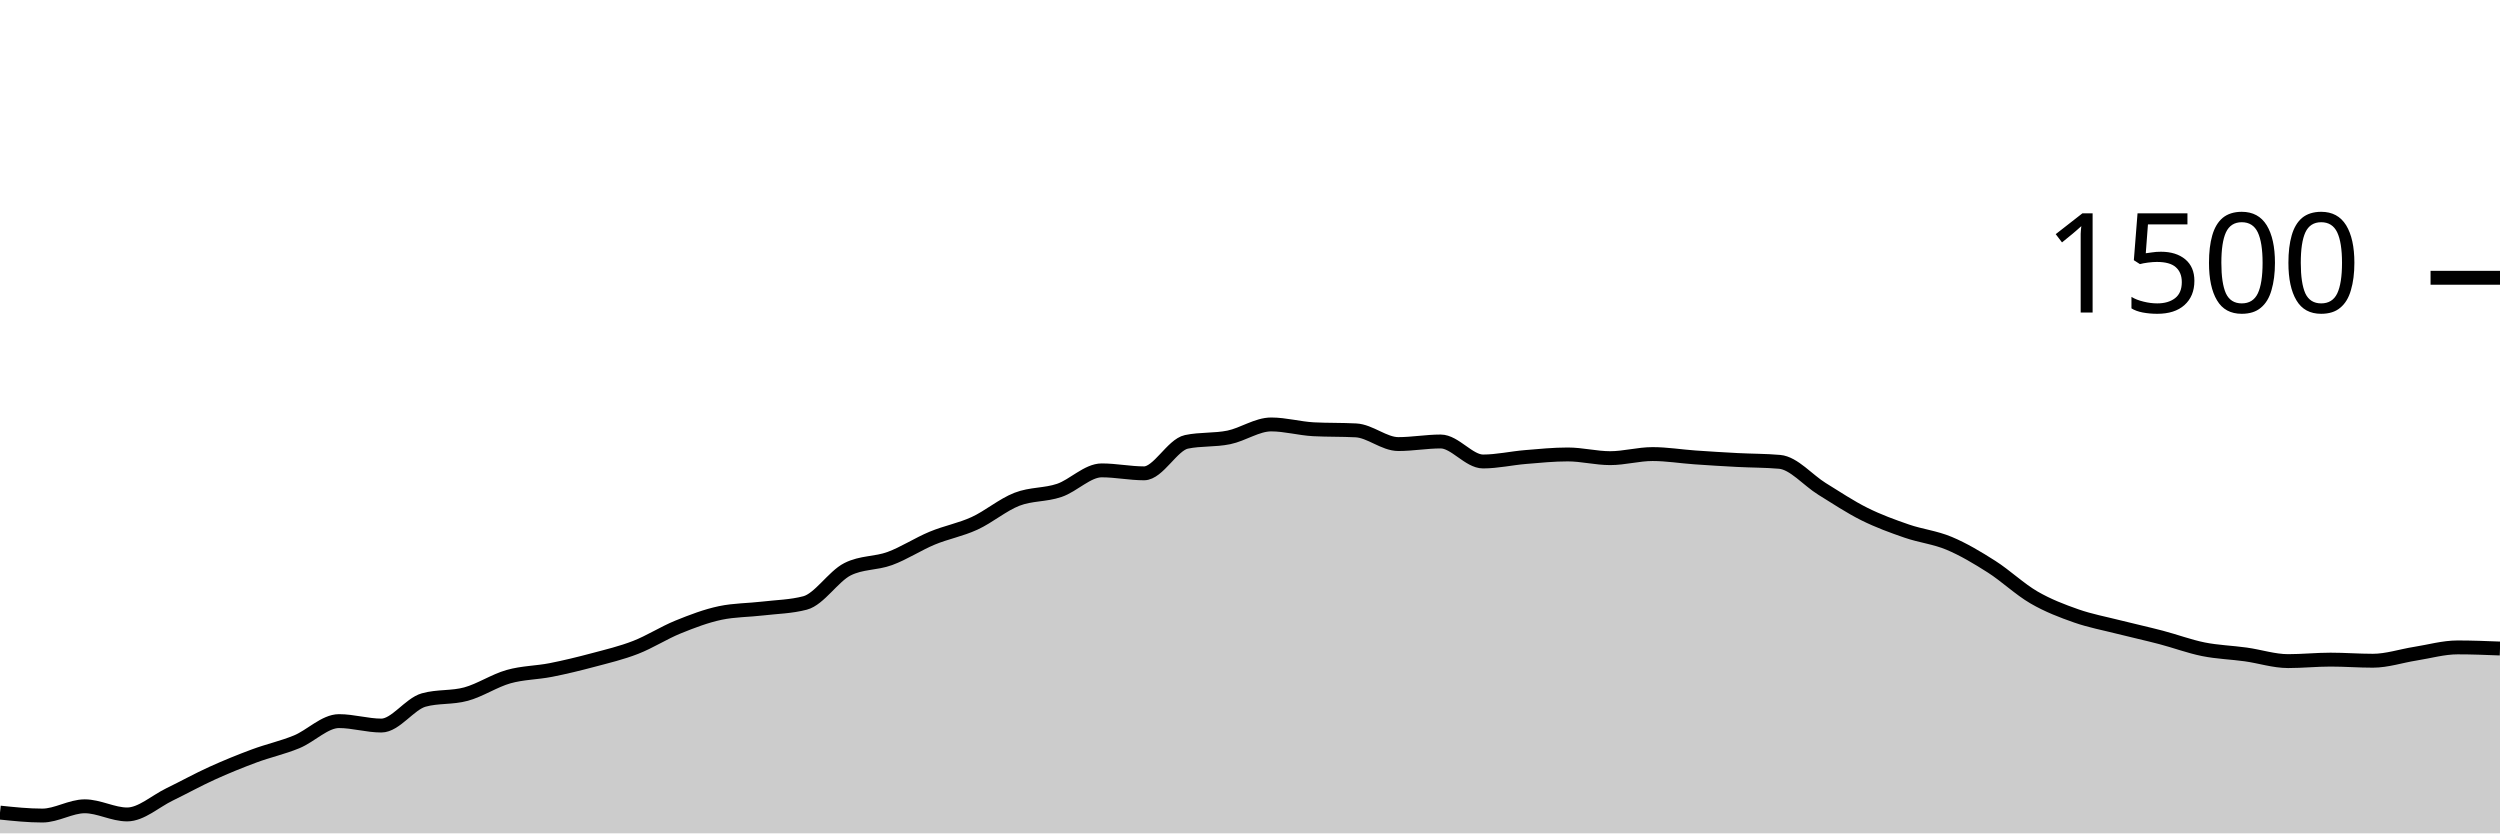
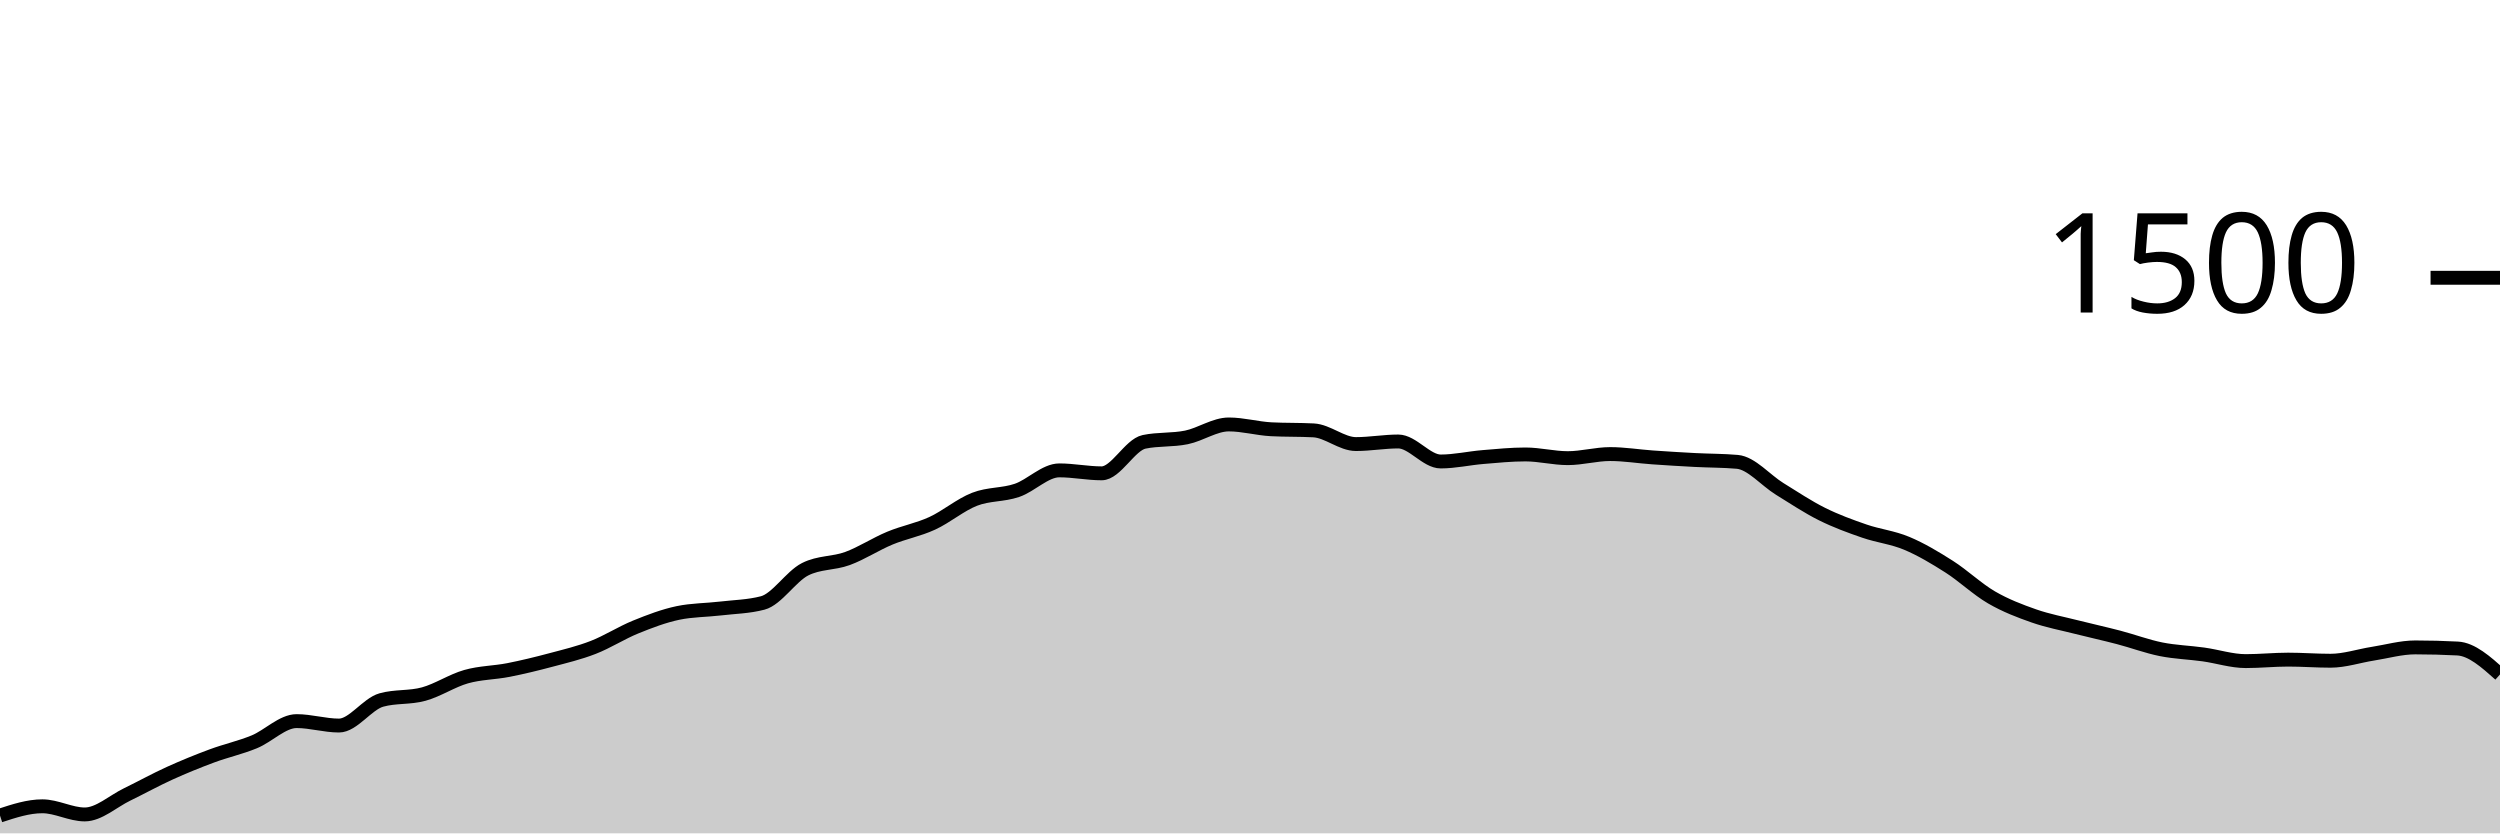
<svg xmlns="http://www.w3.org/2000/svg" viewBox="0 0 180 60">
  <g transform="translate(0,20)">
-     <path class="area" fill="rgba(0, 0, 0, 0.2)" d="M0,38.507C1.017,38.613,2.034,38.72,3.051,38.72C4.068,38.72,5.085,38.053,6.102,38.053C7.119,38.053,8.136,38.64,9.153,38.64C10.169,38.64,11.186,37.693,12.203,37.2C13.22,36.707,14.237,36.142,15.254,35.68C16.271,35.218,17.288,34.804,18.305,34.427C19.322,34.049,20.339,33.831,21.356,33.413C22.373,32.996,23.39,31.92,24.407,31.92C25.424,31.92,26.441,32.24,27.458,32.24C28.475,32.24,29.492,30.684,30.508,30.4C31.525,30.116,32.542,30.253,33.559,29.973C34.576,29.693,35.593,29.009,36.61,28.72C37.627,28.431,38.644,28.44,39.661,28.24C40.678,28.04,41.695,27.791,42.712,27.52C43.729,27.249,44.746,27.009,45.763,26.613C46.78,26.218,47.797,25.56,48.814,25.147C49.831,24.733,50.847,24.347,51.864,24.133C52.881,23.92,53.898,23.933,54.915,23.813C55.932,23.693,56.949,23.68,57.966,23.413C58.983,23.147,60,21.502,61.017,20.987C62.034,20.471,63.051,20.587,64.068,20.213C65.085,19.84,66.102,19.169,67.119,18.747C68.136,18.324,69.153,18.147,70.169,17.68C71.186,17.213,72.203,16.342,73.22,15.947C74.237,15.551,75.254,15.653,76.271,15.307C77.288,14.96,78.305,13.867,79.322,13.867C80.339,13.867,81.356,14.08,82.373,14.08C83.39,14.08,84.407,12.027,85.424,11.813C86.441,11.6,87.458,11.702,88.475,11.493C89.492,11.284,90.508,10.56,91.525,10.56C92.542,10.56,93.559,10.853,94.576,10.907C95.593,10.96,96.61,10.933,97.627,10.987C98.644,11.04,99.661,11.973,100.678,11.973C101.695,11.973,102.712,11.787,103.729,11.787C104.746,11.787,105.763,13.227,106.78,13.227C107.797,13.227,108.814,12.991,109.831,12.907C110.847,12.822,111.864,12.72,112.881,12.72C113.898,12.72,114.915,12.987,115.932,12.987C116.949,12.987,117.966,12.693,118.983,12.693C120,12.693,121.017,12.862,122.034,12.933C123.051,13.004,124.068,13.067,125.085,13.12C126.102,13.173,127.119,13.164,128.136,13.253C129.153,13.342,130.169,14.573,131.186,15.2C132.203,15.827,133.22,16.507,134.237,17.013C135.254,17.52,136.271,17.889,137.288,18.24C138.305,18.591,139.322,18.693,140.339,19.12C141.356,19.547,142.373,20.151,143.39,20.8C144.407,21.449,145.424,22.422,146.441,23.013C147.458,23.604,148.475,23.991,149.492,24.347C150.508,24.702,151.525,24.889,152.542,25.147C153.559,25.404,154.576,25.627,155.593,25.893C156.61,26.16,157.627,26.542,158.644,26.747C159.661,26.951,160.678,26.978,161.695,27.12C162.712,27.262,163.729,27.6,164.746,27.6C165.763,27.6,166.78,27.493,167.797,27.493C168.814,27.493,169.831,27.573,170.847,27.573C171.864,27.573,172.881,27.227,173.898,27.067C174.915,26.907,175.932,26.613,176.949,26.613C177.966,26.613,178.983,26.653,180,26.693L180,40C178.983,40,177.966,40,176.949,40C175.932,40,174.915,40,173.898,40C172.881,40,171.864,40,170.847,40C169.831,40,168.814,40,167.797,40C166.78,40,165.763,40,164.746,40C163.729,40,162.712,40,161.695,40C160.678,40,159.661,40,158.644,40C157.627,40,156.61,40,155.593,40C154.576,40,153.559,40,152.542,40C151.525,40,150.508,40,149.492,40C148.475,40,147.458,40,146.441,40C145.424,40,144.407,40,143.39,40C142.373,40,141.356,40,140.339,40C139.322,40,138.305,40,137.288,40C136.271,40,135.254,40,134.237,40C133.22,40,132.203,40,131.186,40C130.169,40,129.153,40,128.136,40C127.119,40,126.102,40,125.085,40C124.068,40,123.051,40,122.034,40C121.017,40,120,40,118.983,40C117.966,40,116.949,40,115.932,40C114.915,40,113.898,40,112.881,40C111.864,40,110.847,40,109.831,40C108.814,40,107.797,40,106.78,40C105.763,40,104.746,40,103.729,40C102.712,40,101.695,40,100.678,40C99.661,40,98.644,40,97.627,40C96.61,40,95.593,40,94.576,40C93.559,40,92.542,40,91.525,40C90.508,40,89.492,40,88.475,40C87.458,40,86.441,40,85.424,40C84.407,40,83.39,40,82.373,40C81.356,40,80.339,40,79.322,40C78.305,40,77.288,40,76.271,40C75.254,40,74.237,40,73.22,40C72.203,40,71.186,40,70.169,40C69.153,40,68.136,40,67.119,40C66.102,40,65.085,40,64.068,40C63.051,40,62.034,40,61.017,40C60,40,58.983,40,57.966,40C56.949,40,55.932,40,54.915,40C53.898,40,52.881,40,51.864,40C50.847,40,49.831,40,48.814,40C47.797,40,46.78,40,45.763,40C44.746,40,43.729,40,42.712,40C41.695,40,40.678,40,39.661,40C38.644,40,37.627,40,36.61,40C35.593,40,34.576,40,33.559,40C32.542,40,31.525,40,30.508,40C29.492,40,28.475,40,27.458,40C26.441,40,25.424,40,24.407,40C23.39,40,22.373,40,21.356,40C20.339,40,19.322,40,18.305,40C17.288,40,16.271,40,15.254,40C14.237,40,13.22,40,12.203,40C11.186,40,10.169,40,9.153,40C8.136,40,7.119,40,6.102,40C5.085,40,4.068,40,3.051,40C2.034,40,1.017,40,0,40Z" />
-     <path class="line" stroke="black" fill="none" d="M0,38.507C1.017,38.613,2.034,38.72,3.051,38.72C4.068,38.72,5.085,38.053,6.102,38.053C7.119,38.053,8.136,38.64,9.153,38.64C10.169,38.64,11.186,37.693,12.203,37.2C13.22,36.707,14.237,36.142,15.254,35.68C16.271,35.218,17.288,34.804,18.305,34.427C19.322,34.049,20.339,33.831,21.356,33.413C22.373,32.996,23.39,31.92,24.407,31.92C25.424,31.92,26.441,32.24,27.458,32.24C28.475,32.24,29.492,30.684,30.508,30.4C31.525,30.116,32.542,30.253,33.559,29.973C34.576,29.693,35.593,29.009,36.61,28.72C37.627,28.431,38.644,28.44,39.661,28.24C40.678,28.04,41.695,27.791,42.712,27.52C43.729,27.249,44.746,27.009,45.763,26.613C46.78,26.218,47.797,25.56,48.814,25.147C49.831,24.733,50.847,24.347,51.864,24.133C52.881,23.92,53.898,23.933,54.915,23.813C55.932,23.693,56.949,23.68,57.966,23.413C58.983,23.147,60,21.502,61.017,20.987C62.034,20.471,63.051,20.587,64.068,20.213C65.085,19.84,66.102,19.169,67.119,18.747C68.136,18.324,69.153,18.147,70.169,17.68C71.186,17.213,72.203,16.342,73.22,15.947C74.237,15.551,75.254,15.653,76.271,15.307C77.288,14.96,78.305,13.867,79.322,13.867C80.339,13.867,81.356,14.08,82.373,14.08C83.39,14.08,84.407,12.027,85.424,11.813C86.441,11.6,87.458,11.702,88.475,11.493C89.492,11.284,90.508,10.56,91.525,10.56C92.542,10.56,93.559,10.853,94.576,10.907C95.593,10.96,96.61,10.933,97.627,10.987C98.644,11.04,99.661,11.973,100.678,11.973C101.695,11.973,102.712,11.787,103.729,11.787C104.746,11.787,105.763,13.227,106.78,13.227C107.797,13.227,108.814,12.991,109.831,12.907C110.847,12.822,111.864,12.72,112.881,12.72C113.898,12.72,114.915,12.987,115.932,12.987C116.949,12.987,117.966,12.693,118.983,12.693C120,12.693,121.017,12.862,122.034,12.933C123.051,13.004,124.068,13.067,125.085,13.12C126.102,13.173,127.119,13.164,128.136,13.253C129.153,13.342,130.169,14.573,131.186,15.2C132.203,15.827,133.22,16.507,134.237,17.013C135.254,17.52,136.271,17.889,137.288,18.24C138.305,18.591,139.322,18.693,140.339,19.12C141.356,19.547,142.373,20.151,143.39,20.8C144.407,21.449,145.424,22.422,146.441,23.013C147.458,23.604,148.475,23.991,149.492,24.347C150.508,24.702,151.525,24.889,152.542,25.147C153.559,25.404,154.576,25.627,155.593,25.893C156.61,26.16,157.627,26.542,158.644,26.747C159.661,26.951,160.678,26.978,161.695,27.12C162.712,27.262,163.729,27.6,164.746,27.6C165.763,27.6,166.78,27.493,167.797,27.493C168.814,27.493,169.831,27.573,170.847,27.573C171.864,27.573,172.881,27.227,173.898,27.067C174.915,26.907,175.932,26.613,176.949,26.613C177.966,26.613,178.983,26.653,180,26.693" />
+     <path class="area" fill="rgba(0, 0, 0, 0.2)" d="M0,38.72C1.017,38.387,2.034,38.053,3.051,38.053C4.068,38.053,5.085,38.64,6.102,38.64C7.119,38.64,8.136,37.693,9.153,37.2C10.169,36.707,11.186,36.142,12.203,35.68C13.22,35.218,14.237,34.804,15.254,34.427C16.271,34.049,17.288,33.831,18.305,33.413C19.322,32.996,20.339,31.92,21.356,31.92C22.373,31.92,23.39,32.24,24.407,32.24C25.424,32.24,26.441,30.684,27.458,30.4C28.475,30.116,29.492,30.253,30.508,29.973C31.525,29.693,32.542,29.009,33.559,28.72C34.576,28.431,35.593,28.44,36.61,28.24C37.627,28.04,38.644,27.791,39.661,27.52C40.678,27.249,41.695,27.009,42.712,26.613C43.729,26.218,44.746,25.56,45.763,25.147C46.78,24.733,47.797,24.347,48.814,24.133C49.831,23.92,50.847,23.933,51.864,23.813C52.881,23.693,53.898,23.68,54.915,23.413C55.932,23.147,56.949,21.502,57.966,20.987C58.983,20.471,60,20.587,61.017,20.213C62.034,19.84,63.051,19.169,64.068,18.747C65.085,18.324,66.102,18.147,67.119,17.68C68.136,17.213,69.153,16.342,70.169,15.947C71.186,15.551,72.203,15.653,73.22,15.307C74.237,14.96,75.254,13.867,76.271,13.867C77.288,13.867,78.305,14.08,79.322,14.08C80.339,14.08,81.356,12.027,82.373,11.813C83.39,11.6,84.407,11.702,85.424,11.493C86.441,11.284,87.458,10.56,88.475,10.56C89.492,10.56,90.508,10.853,91.525,10.907C92.542,10.96,93.559,10.933,94.576,10.987C95.593,11.04,96.61,11.973,97.627,11.973C98.644,11.973,99.661,11.787,100.678,11.787C101.695,11.787,102.712,13.227,103.729,13.227C104.746,13.227,105.763,12.991,106.78,12.907C107.797,12.822,108.814,12.72,109.831,12.72C110.847,12.72,111.864,12.987,112.881,12.987C113.898,12.987,114.915,12.693,115.932,12.693C116.949,12.693,117.966,12.862,118.983,12.933C120,13.004,121.017,13.067,122.034,13.12C123.051,13.173,124.068,13.164,125.085,13.253C126.102,13.342,127.119,14.573,128.136,15.2C129.153,15.827,130.169,16.507,131.186,17.013C132.203,17.52,133.22,17.889,134.237,18.24C135.254,18.591,136.271,18.693,137.288,19.12C138.305,19.547,139.322,20.151,140.339,20.8C141.356,21.449,142.373,22.422,143.39,23.013C144.407,23.604,145.424,23.991,146.441,24.347C147.458,24.702,148.475,24.889,149.492,25.147C150.508,25.404,151.525,25.627,152.542,25.893C153.559,26.16,154.576,26.542,155.593,26.747C156.61,26.951,157.627,26.978,158.644,27.12C159.661,27.262,160.678,27.6,161.695,27.6C162.712,27.6,163.729,27.493,164.746,27.493C165.763,27.493,166.78,27.573,167.797,27.573C168.814,27.573,169.831,27.227,170.847,27.067C171.864,26.907,172.881,26.613,173.898,26.613C174.915,26.613,175.932,26.64,176.949,26.693C177.966,26.747,178.983,27.653,180,28.56L180,40C178.983,40,177.966,40,176.949,40C175.932,40,174.915,40,173.898,40C172.881,40,171.864,40,170.847,40C169.831,40,168.814,40,167.797,40C166.78,40,165.763,40,164.746,40C163.729,40,162.712,40,161.695,40C160.678,40,159.661,40,158.644,40C157.627,40,156.61,40,155.593,40C154.576,40,153.559,40,152.542,40C151.525,40,150.508,40,149.492,40C148.475,40,147.458,40,146.441,40C145.424,40,144.407,40,143.39,40C142.373,40,141.356,40,140.339,40C139.322,40,138.305,40,137.288,40C136.271,40,135.254,40,134.237,40C133.22,40,132.203,40,131.186,40C130.169,40,129.153,40,128.136,40C127.119,40,126.102,40,125.085,40C124.068,40,123.051,40,122.034,40C121.017,40,120,40,118.983,40C117.966,40,116.949,40,115.932,40C114.915,40,113.898,40,112.881,40C111.864,40,110.847,40,109.831,40C108.814,40,107.797,40,106.78,40C105.763,40,104.746,40,103.729,40C102.712,40,101.695,40,100.678,40C99.661,40,98.644,40,97.627,40C96.61,40,95.593,40,94.576,40C93.559,40,92.542,40,91.525,40C90.508,40,89.492,40,88.475,40C87.458,40,86.441,40,85.424,40C84.407,40,83.39,40,82.373,40C81.356,40,80.339,40,79.322,40C78.305,40,77.288,40,76.271,40C75.254,40,74.237,40,73.22,40C72.203,40,71.186,40,70.169,40C69.153,40,68.136,40,67.119,40C66.102,40,65.085,40,64.068,40C63.051,40,62.034,40,61.017,40C60,40,58.983,40,57.966,40C56.949,40,55.932,40,54.915,40C53.898,40,52.881,40,51.864,40C50.847,40,49.831,40,48.814,40C47.797,40,46.78,40,45.763,40C44.746,40,43.729,40,42.712,40C41.695,40,40.678,40,39.661,40C38.644,40,37.627,40,36.61,40C35.593,40,34.576,40,33.559,40C32.542,40,31.525,40,30.508,40C29.492,40,28.475,40,27.458,40C26.441,40,25.424,40,24.407,40C23.39,40,22.373,40,21.356,40C20.339,40,19.322,40,18.305,40C17.288,40,16.271,40,15.254,40C14.237,40,13.22,40,12.203,40C11.186,40,10.169,40,9.153,40C8.136,40,7.119,40,6.102,40C5.085,40,4.068,40,3.051,40C2.034,40,1.017,40,0,40Z" />
+     <path class="line" stroke="black" fill="none" d="M0,38.72C1.017,38.387,2.034,38.053,3.051,38.053C4.068,38.053,5.085,38.64,6.102,38.64C7.119,38.64,8.136,37.693,9.153,37.2C10.169,36.707,11.186,36.142,12.203,35.68C13.22,35.218,14.237,34.804,15.254,34.427C16.271,34.049,17.288,33.831,18.305,33.413C19.322,32.996,20.339,31.92,21.356,31.92C22.373,31.92,23.39,32.24,24.407,32.24C25.424,32.24,26.441,30.684,27.458,30.4C28.475,30.116,29.492,30.253,30.508,29.973C31.525,29.693,32.542,29.009,33.559,28.72C34.576,28.431,35.593,28.44,36.61,28.24C37.627,28.04,38.644,27.791,39.661,27.52C40.678,27.249,41.695,27.009,42.712,26.613C43.729,26.218,44.746,25.56,45.763,25.147C46.78,24.733,47.797,24.347,48.814,24.133C49.831,23.92,50.847,23.933,51.864,23.813C52.881,23.693,53.898,23.68,54.915,23.413C55.932,23.147,56.949,21.502,57.966,20.987C58.983,20.471,60,20.587,61.017,20.213C62.034,19.84,63.051,19.169,64.068,18.747C65.085,18.324,66.102,18.147,67.119,17.68C68.136,17.213,69.153,16.342,70.169,15.947C71.186,15.551,72.203,15.653,73.22,15.307C74.237,14.96,75.254,13.867,76.271,13.867C77.288,13.867,78.305,14.08,79.322,14.08C80.339,14.08,81.356,12.027,82.373,11.813C83.39,11.6,84.407,11.702,85.424,11.493C86.441,11.284,87.458,10.56,88.475,10.56C89.492,10.56,90.508,10.853,91.525,10.907C92.542,10.96,93.559,10.933,94.576,10.987C95.593,11.04,96.61,11.973,97.627,11.973C98.644,11.973,99.661,11.787,100.678,11.787C101.695,11.787,102.712,13.227,103.729,13.227C104.746,13.227,105.763,12.991,106.78,12.907C107.797,12.822,108.814,12.72,109.831,12.72C110.847,12.72,111.864,12.987,112.881,12.987C113.898,12.987,114.915,12.693,115.932,12.693C116.949,12.693,117.966,12.862,118.983,12.933C120,13.004,121.017,13.067,122.034,13.12C123.051,13.173,124.068,13.164,125.085,13.253C126.102,13.342,127.119,14.573,128.136,15.2C129.153,15.827,130.169,16.507,131.186,17.013C132.203,17.52,133.22,17.889,134.237,18.24C135.254,18.591,136.271,18.693,137.288,19.12C138.305,19.547,139.322,20.151,140.339,20.8C141.356,21.449,142.373,22.422,143.39,23.013C144.407,23.604,145.424,23.991,146.441,24.347C147.458,24.702,148.475,24.889,149.492,25.147C150.508,25.404,151.525,25.627,152.542,25.893C153.559,26.16,154.576,26.542,155.593,26.747C156.61,26.951,157.627,26.978,158.644,27.12C159.661,27.262,160.678,27.6,161.695,27.6C162.712,27.6,163.729,27.493,164.746,27.493C165.763,27.493,166.78,27.573,167.797,27.573C168.814,27.573,169.831,27.227,170.847,27.067C171.864,26.907,172.881,26.613,173.898,26.613C174.915,26.613,175.932,26.64,176.949,26.693C177.966,26.747,178.983,27.653,180,28.56" />
    <path class="axis-ceiling" stroke-width="1" stroke="black" fill="none" d="M175,0L180,0" />
    <text class="axis-ceiling-label" font-family="sans-serif" text-anchor="end" font-size="10px" x="170" y="2.5">1500</text>
  </g>
</svg>
